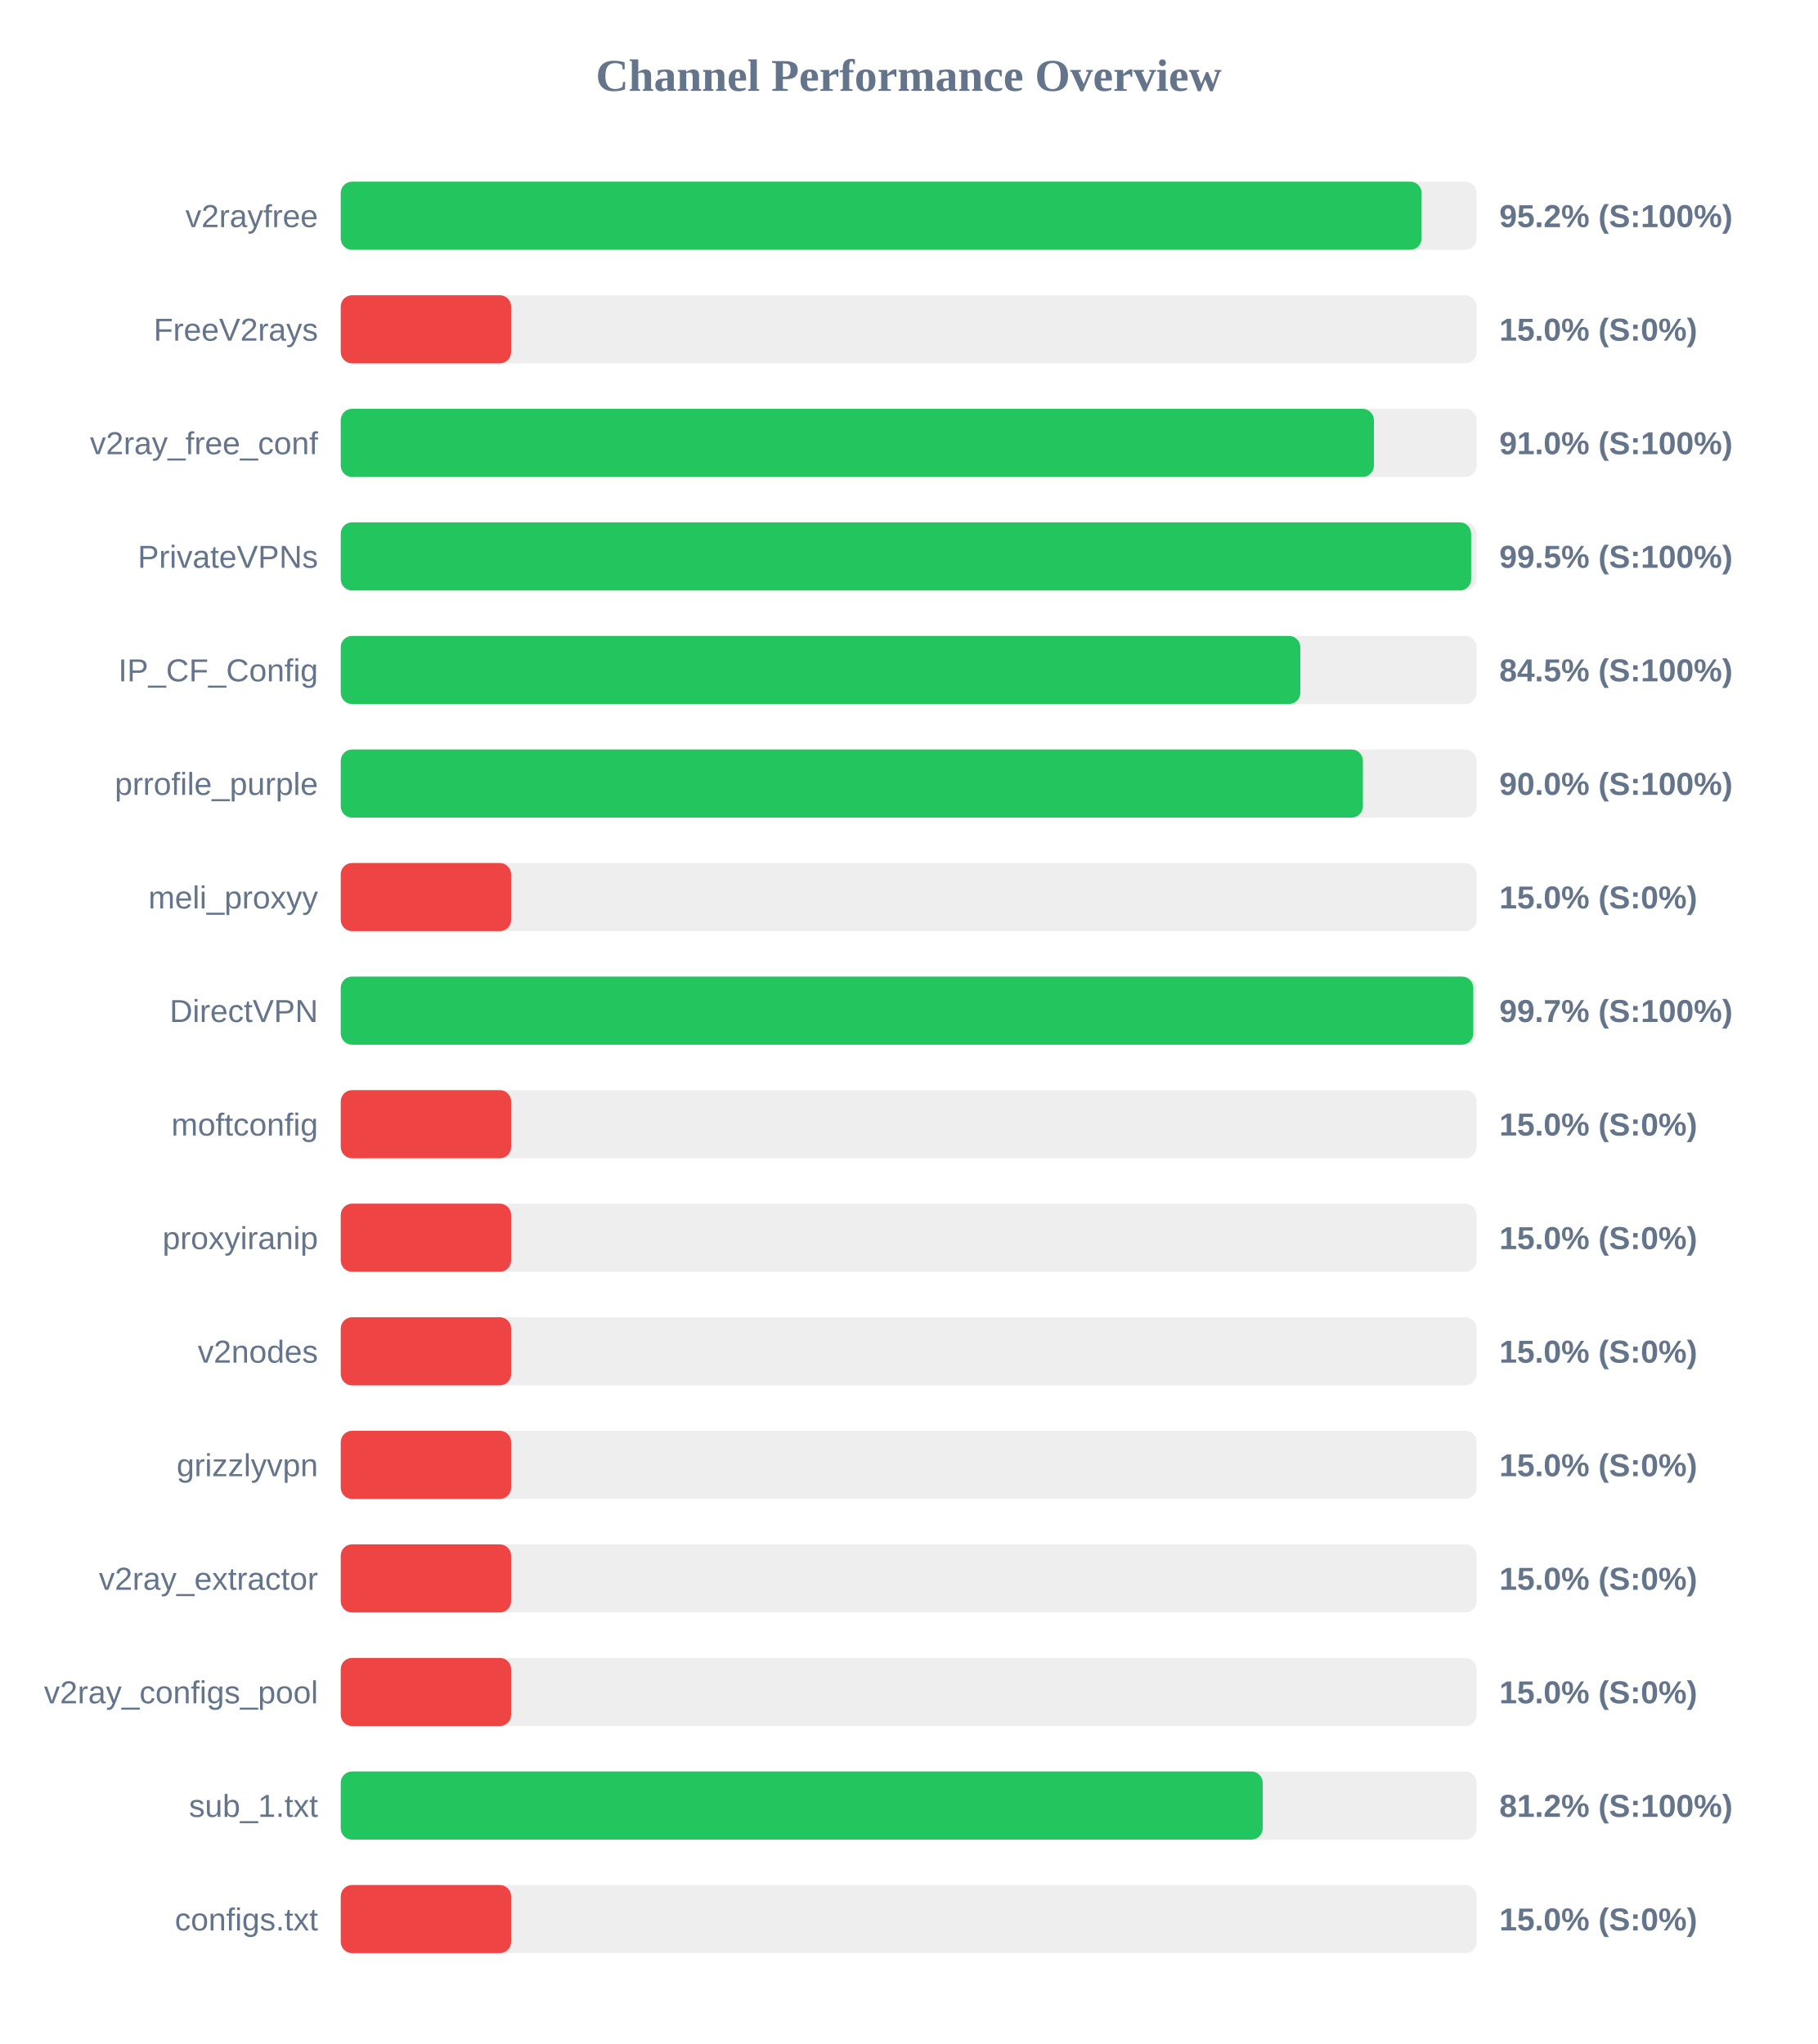
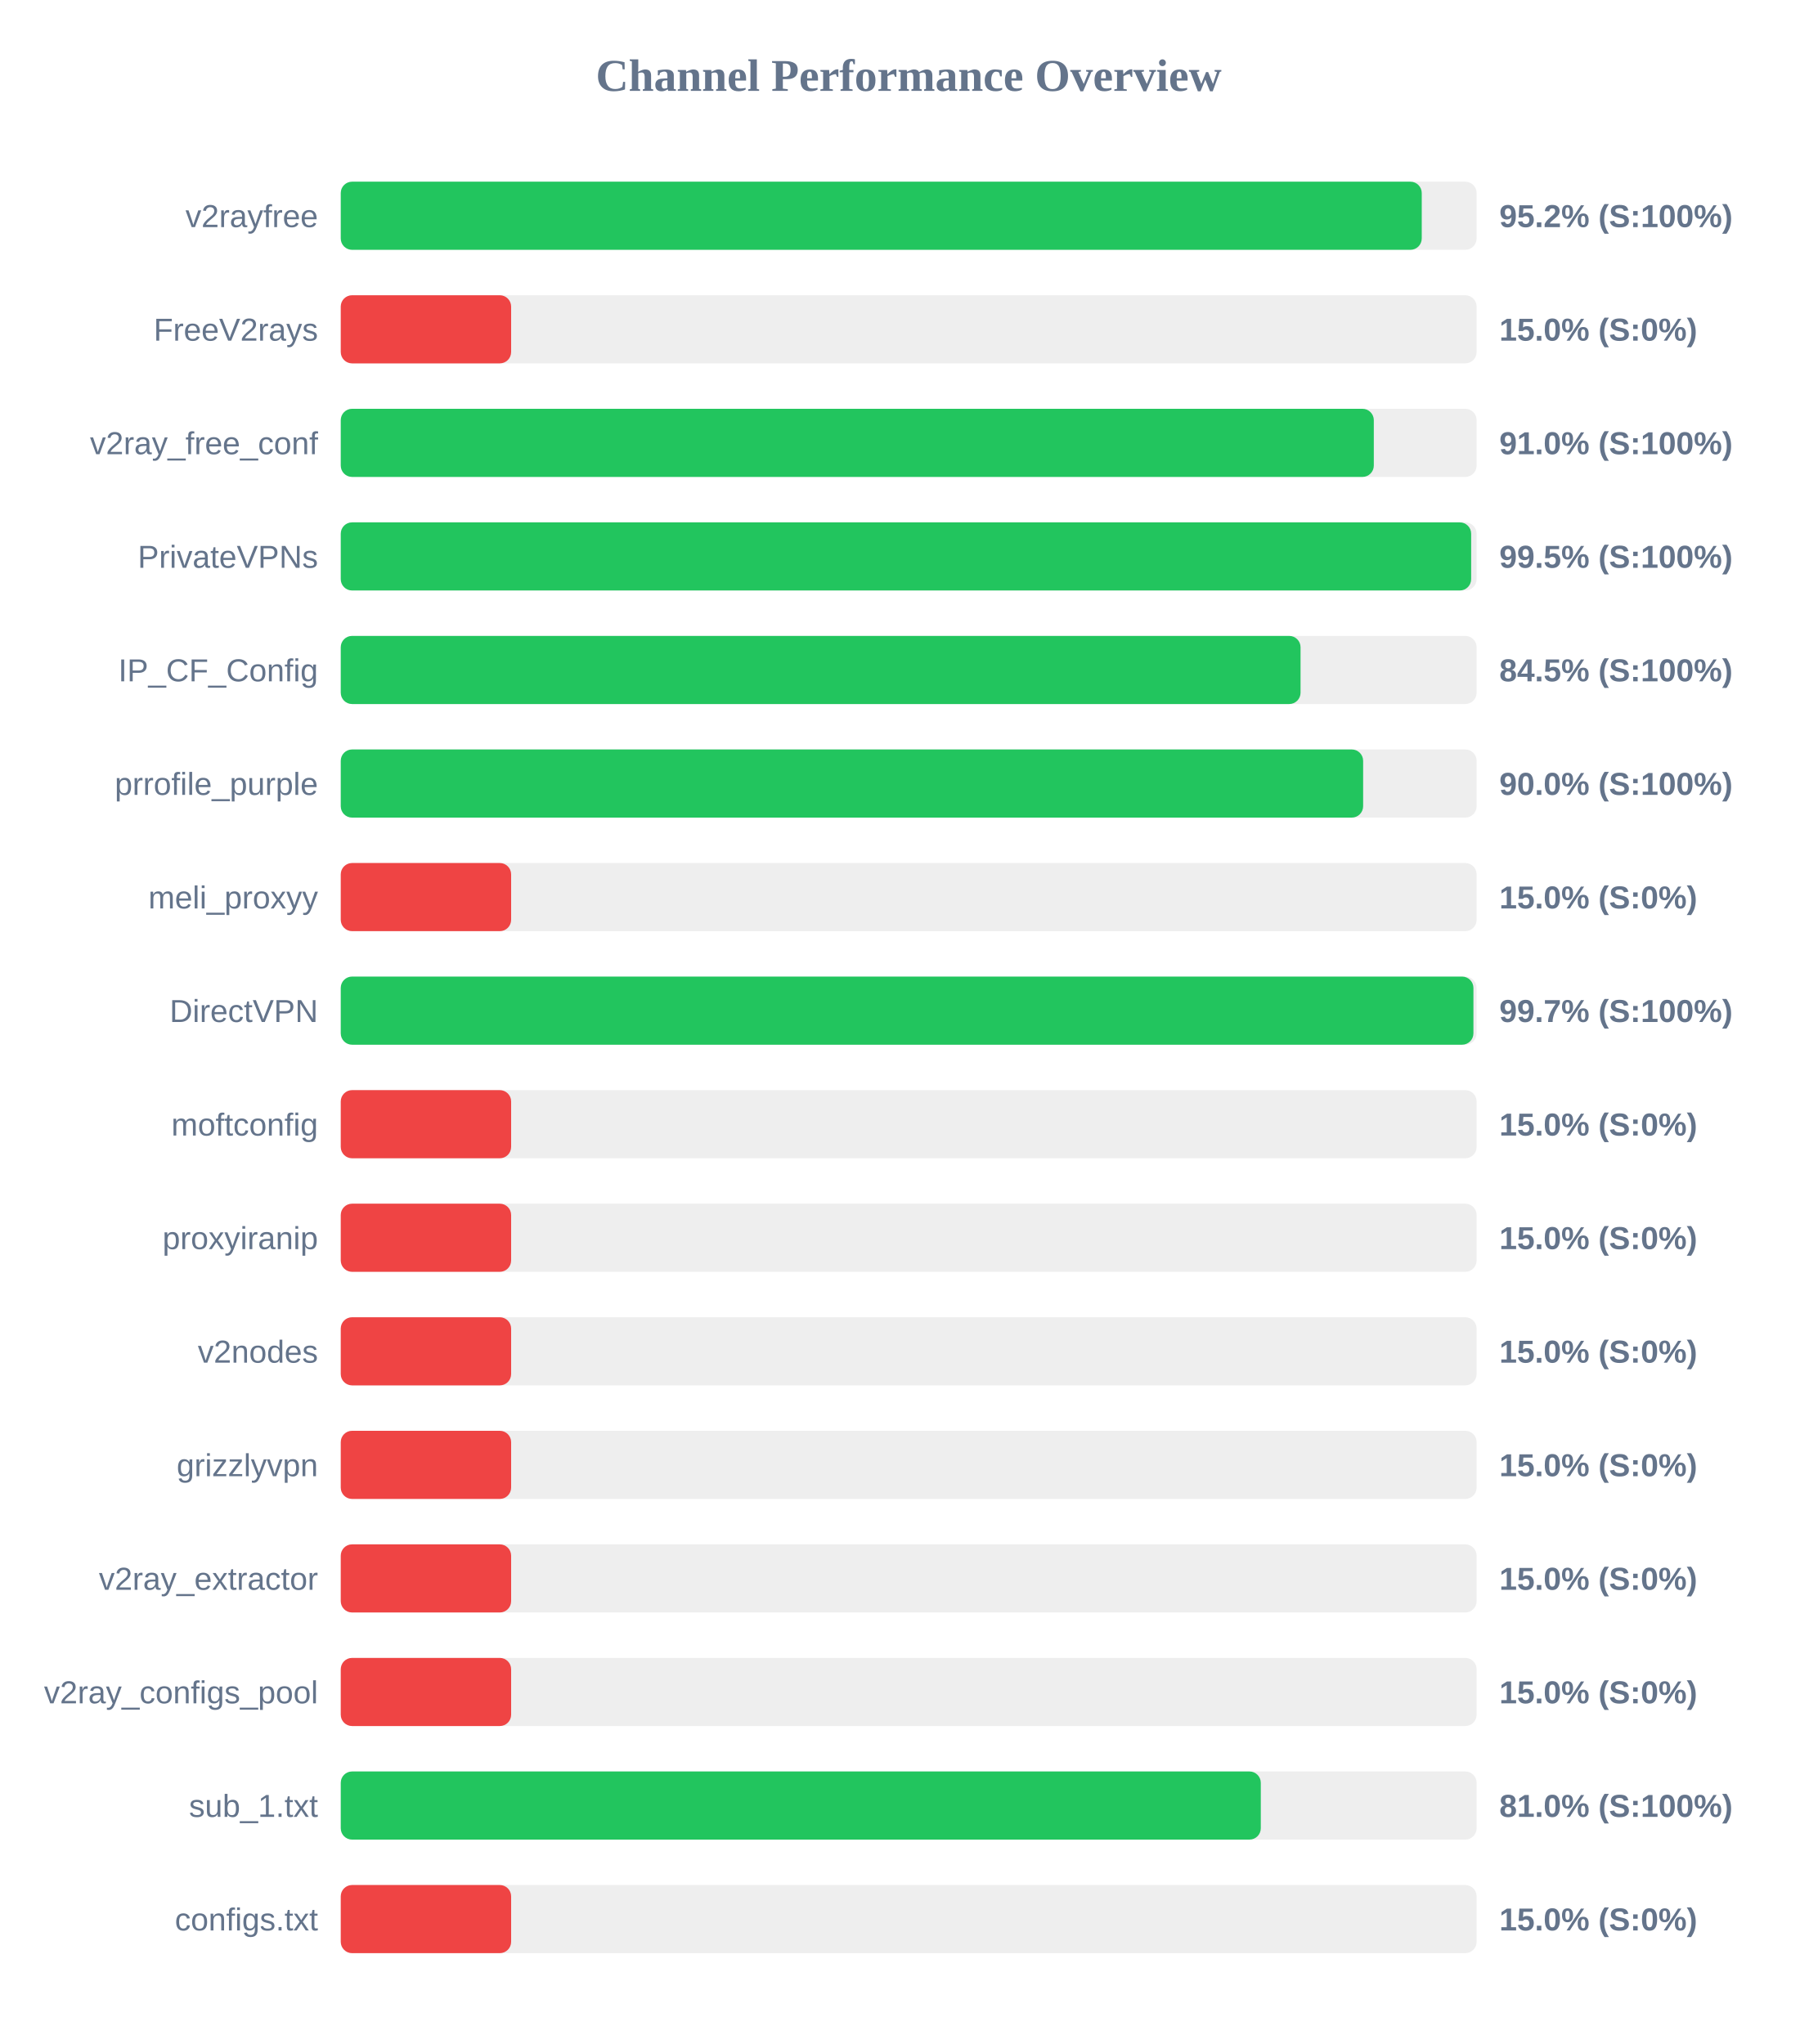
<svg xmlns="http://www.w3.org/2000/svg" width="800" height="900" version="1.1">
  <style>
        .row { font: 14px Arial; fill: #64748b; }
        .score { font: bold 14px Arial; fill: #64748b; }
    </style>
  <text x="400" y="40" text-anchor="middle" font-size="20px" font-weight="bold" fill="#64748b">Channel Performance Overview</text>
  <rect x="150" y="80" width="500" height="30" fill="#eee" rx="5" />
-   <rect x="150" y="80" width="475.8" height="30" fill="#22c55e" rx="5" />
+   <rect x="150" y="80" width="475.85" height="30" fill="#22c55e" rx="5" />
  <text x="140" y="100" text-anchor="end" class="row">v2rayfree</text>
  <text x="660" y="100" text-anchor="start" class="score">95.2% (S:100%)</text>
  <rect x="150" y="130" width="500" height="30" fill="#eee" rx="5" />
  <rect x="150" y="130" width="75.0" height="30" fill="#ef4444" rx="5" />
  <text x="140" y="150" text-anchor="end" class="row">FreeV2rays</text>
  <text x="660" y="150" text-anchor="start" class="score">15.0% (S:0%)</text>
  <rect x="150" y="180" width="500" height="30" fill="#eee" rx="5" />
-   <rect x="150" y="180" width="454.8" height="30" fill="#22c55e" rx="5" />
+   <rect x="150" y="180" width="454.75" height="30" fill="#22c55e" rx="5" />
  <text x="140" y="200" text-anchor="end" class="row">v2ray_free_conf</text>
  <text x="660" y="200" text-anchor="start" class="score">91.0% (S:100%)</text>
  <rect x="150" y="230" width="500" height="30" fill="#eee" rx="5" />
  <rect x="150" y="230" width="497.6" height="30" fill="#22c55e" rx="5" />
  <text x="140" y="250" text-anchor="end" class="row">PrivateVPNs</text>
  <text x="660" y="250" text-anchor="start" class="score">99.5% (S:100%)</text>
  <rect x="150" y="280" width="500" height="30" fill="#eee" rx="5" />
-   <rect x="150" y="280" width="422.4" height="30" fill="#22c55e" rx="5" />
+   <rect x="150" y="280" width="422.5" height="30" fill="#22c55e" rx="5" />
  <text x="140" y="300" text-anchor="end" class="row">IP_CF_Config</text>
  <text x="660" y="300" text-anchor="start" class="score">84.5% (S:100%)</text>
  <rect x="150" y="330" width="500" height="30" fill="#eee" rx="5" />
-   <rect x="150" y="330" width="449.95" height="30" fill="#22c55e" rx="5" />
+   <rect x="150" y="330" width="450.05" height="30" fill="#22c55e" rx="5" />
  <text x="140" y="350" text-anchor="end" class="row">prrofile_purple</text>
  <text x="660" y="350" text-anchor="start" class="score">90.0% (S:100%)</text>
  <rect x="150" y="380" width="500" height="30" fill="#eee" rx="5" />
  <rect x="150" y="380" width="75.0" height="30" fill="#ef4444" rx="5" />
  <text x="140" y="400" text-anchor="end" class="row">meli_proxyy</text>
  <text x="660" y="400" text-anchor="start" class="score">15.0% (S:0%)</text>
  <rect x="150" y="430" width="500" height="30" fill="#eee" rx="5" />
-   <rect x="150" y="430" width="498.55" height="30" fill="#22c55e" rx="5" />
+   <rect x="150" y="430" width="498.6" height="30" fill="#22c55e" rx="5" />
  <text x="140" y="450" text-anchor="end" class="row">DirectVPN</text>
  <text x="660" y="450" text-anchor="start" class="score">99.7% (S:100%)</text>
  <rect x="150" y="480" width="500" height="30" fill="#eee" rx="5" />
  <rect x="150" y="480" width="75.0" height="30" fill="#ef4444" rx="5" />
  <text x="140" y="500" text-anchor="end" class="row">moftconfig</text>
  <text x="660" y="500" text-anchor="start" class="score">15.0% (S:0%)</text>
  <rect x="150" y="530" width="500" height="30" fill="#eee" rx="5" />
  <rect x="150" y="530" width="75.0" height="30" fill="#ef4444" rx="5" />
  <text x="140" y="550" text-anchor="end" class="row">proxyiranip</text>
  <text x="660" y="550" text-anchor="start" class="score">15.0% (S:0%)</text>
  <rect x="150" y="580" width="500" height="30" fill="#eee" rx="5" />
  <rect x="150" y="580" width="75.0" height="30" fill="#ef4444" rx="5" />
  <text x="140" y="600" text-anchor="end" class="row">v2nodes</text>
  <text x="660" y="600" text-anchor="start" class="score">15.0% (S:0%)</text>
  <rect x="150" y="630" width="500" height="30" fill="#eee" rx="5" />
  <rect x="150" y="630" width="75.0" height="30" fill="#ef4444" rx="5" />
  <text x="140" y="650" text-anchor="end" class="row">grizzlyvpn</text>
  <text x="660" y="650" text-anchor="start" class="score">15.0% (S:0%)</text>
  <rect x="150" y="680" width="500" height="30" fill="#eee" rx="5" />
  <rect x="150" y="680" width="75.0" height="30" fill="#ef4444" rx="5" />
  <text x="140" y="700" text-anchor="end" class="row">v2ray_extractor</text>
  <text x="660" y="700" text-anchor="start" class="score">15.0% (S:0%)</text>
  <rect x="150" y="730" width="500" height="30" fill="#eee" rx="5" />
  <rect x="150" y="730" width="75.0" height="30" fill="#ef4444" rx="5" />
  <text x="140" y="750" text-anchor="end" class="row">v2ray_configs_pool</text>
  <text x="660" y="750" text-anchor="start" class="score">15.0% (S:0%)</text>
  <rect x="150" y="780" width="500" height="30" fill="#eee" rx="5" />
-   <rect x="150" y="780" width="405.85" height="30" fill="#22c55e" rx="5" />
+   <rect x="150" y="780" width="405.0" height="30" fill="#22c55e" rx="5" />
  <text x="140" y="800" text-anchor="end" class="row">sub_1.txt</text>
-   <text x="660" y="800" text-anchor="start" class="score">81.2% (S:100%)</text>
+   <text x="660" y="800" text-anchor="start" class="score">81.0% (S:100%)</text>
  <rect x="150" y="830" width="500" height="30" fill="#eee" rx="5" />
  <rect x="150" y="830" width="75.0" height="30" fill="#ef4444" rx="5" />
  <text x="140" y="850" text-anchor="end" class="row">configs.txt</text>
  <text x="660" y="850" text-anchor="start" class="score">15.0% (S:0%)</text>
</svg>
